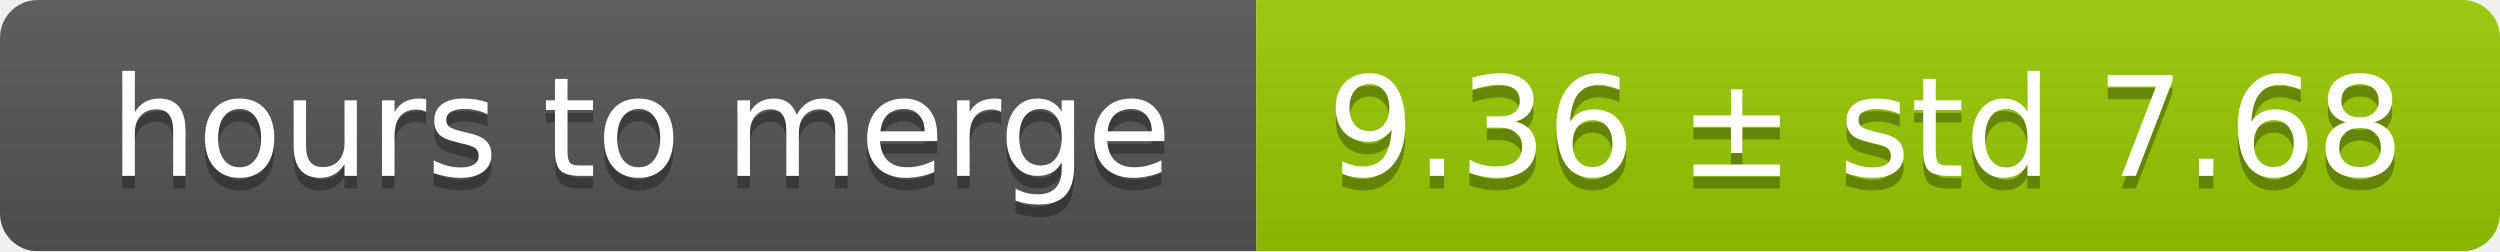
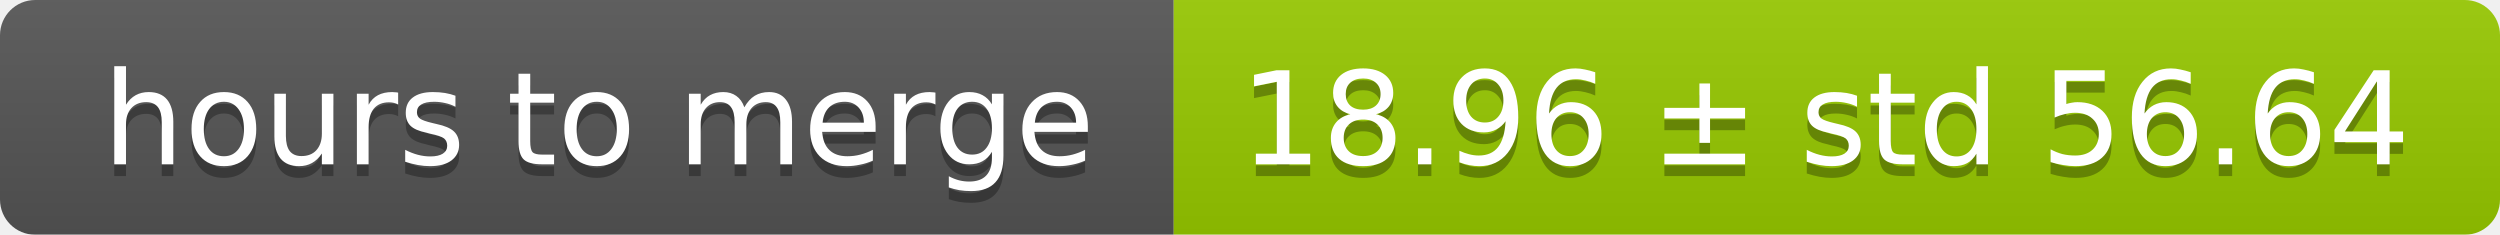
- <svg xmlns="http://www.w3.org/2000/svg" width="199" height="20">
+ <svg xmlns="http://www.w3.org/2000/svg" width="213" height="20">
  <linearGradient id="smooth" x2="0" y2="100%">
    <stop offset="0" stop-color="#bbb" stop-opacity=".1" />
    <stop offset="1" stop-opacity=".1" />
  </linearGradient>
  <mask id="round">
-     <rect width="199" height="20" rx="3" fill="#fff" />
+     <rect width="213" height="20" rx="3" fill="#fff" />
  </mask>
  <g mask="url(#round)">
    <rect width="100" height="20" fill="#555" />
-     <rect x="100" width="99" height="20" fill="#97ca00" />
-     <rect width="199" height="20" fill="url(#smooth)" />
+     <rect x="100" width="113" height="20" fill="#97ca00" />
+     <rect width="213" height="20" fill="url(#smooth)" />
  </g>
  <g fill="#fff" text-anchor="middle" font-family="DejaVu Sans,Verdana,Geneva,sans-serif" font-size="11">
    <text x="51" y="15" fill="#010101" fill-opacity=".3">hours to merge</text>
    <text x="51" y="14">hours to merge</text>
-     <text x="148.5" y="15" fill="#010101" fill-opacity=".3">9.36 ± std 7.68</text>
-     <text x="148.5" y="14">9.36 ± std 7.68</text>
+     <text x="155.5" y="15" fill="#010101" fill-opacity=".3">18.96 ± std 56.64</text>
+     <text x="155.5" y="14">18.96 ± std 56.64</text>
  </g>
</svg>
